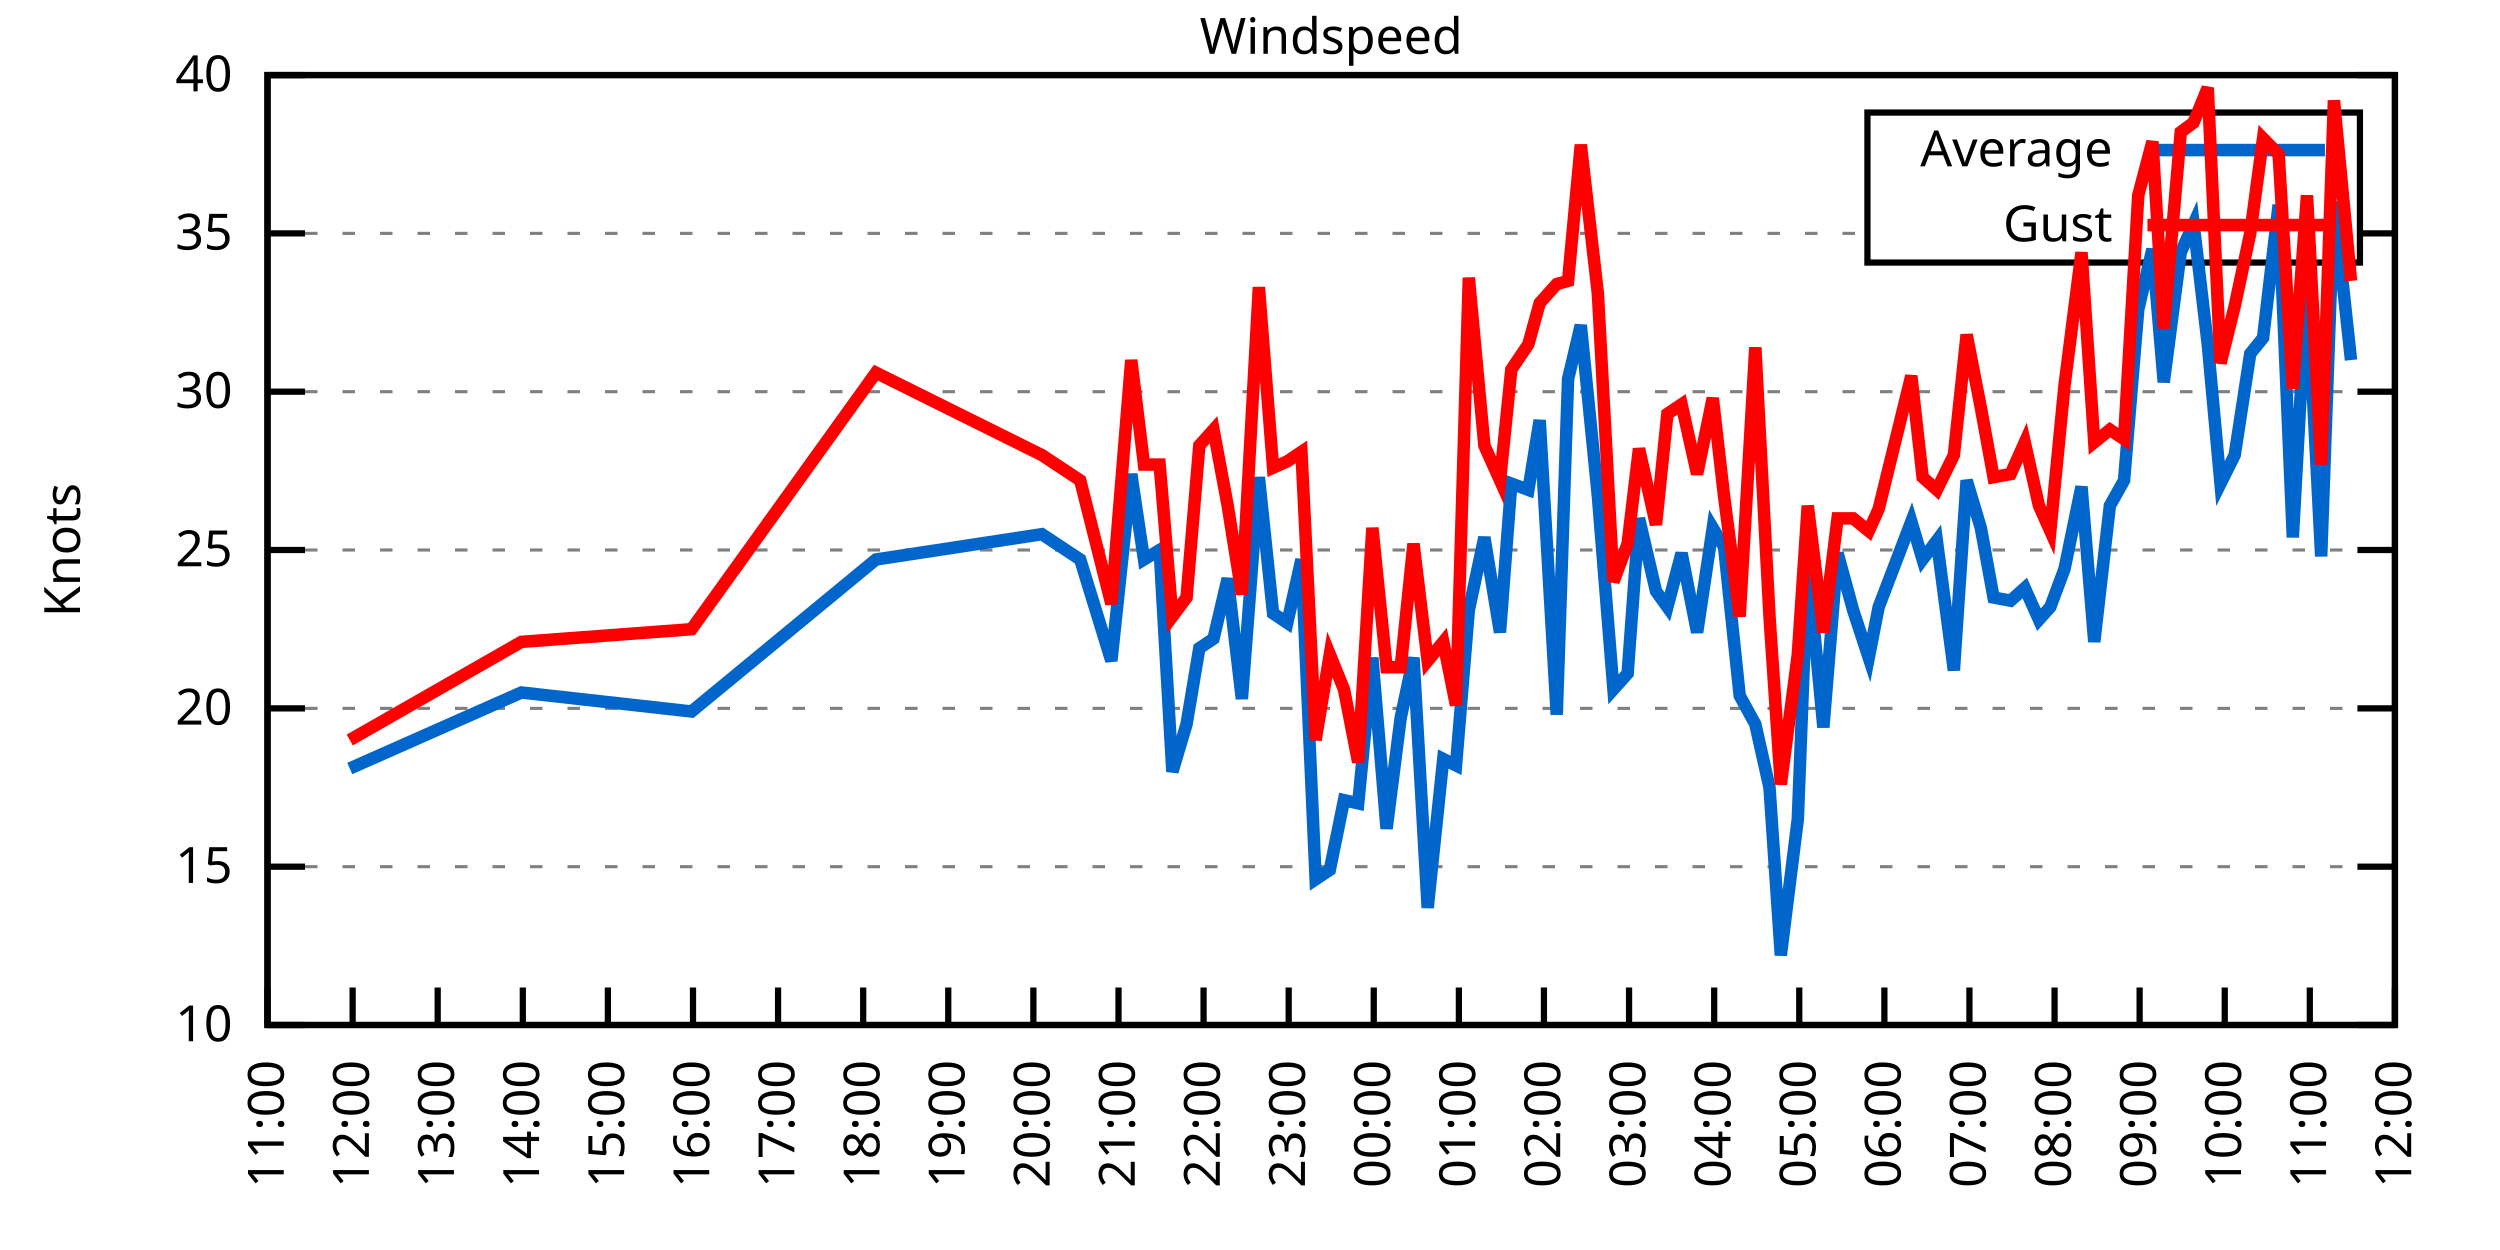
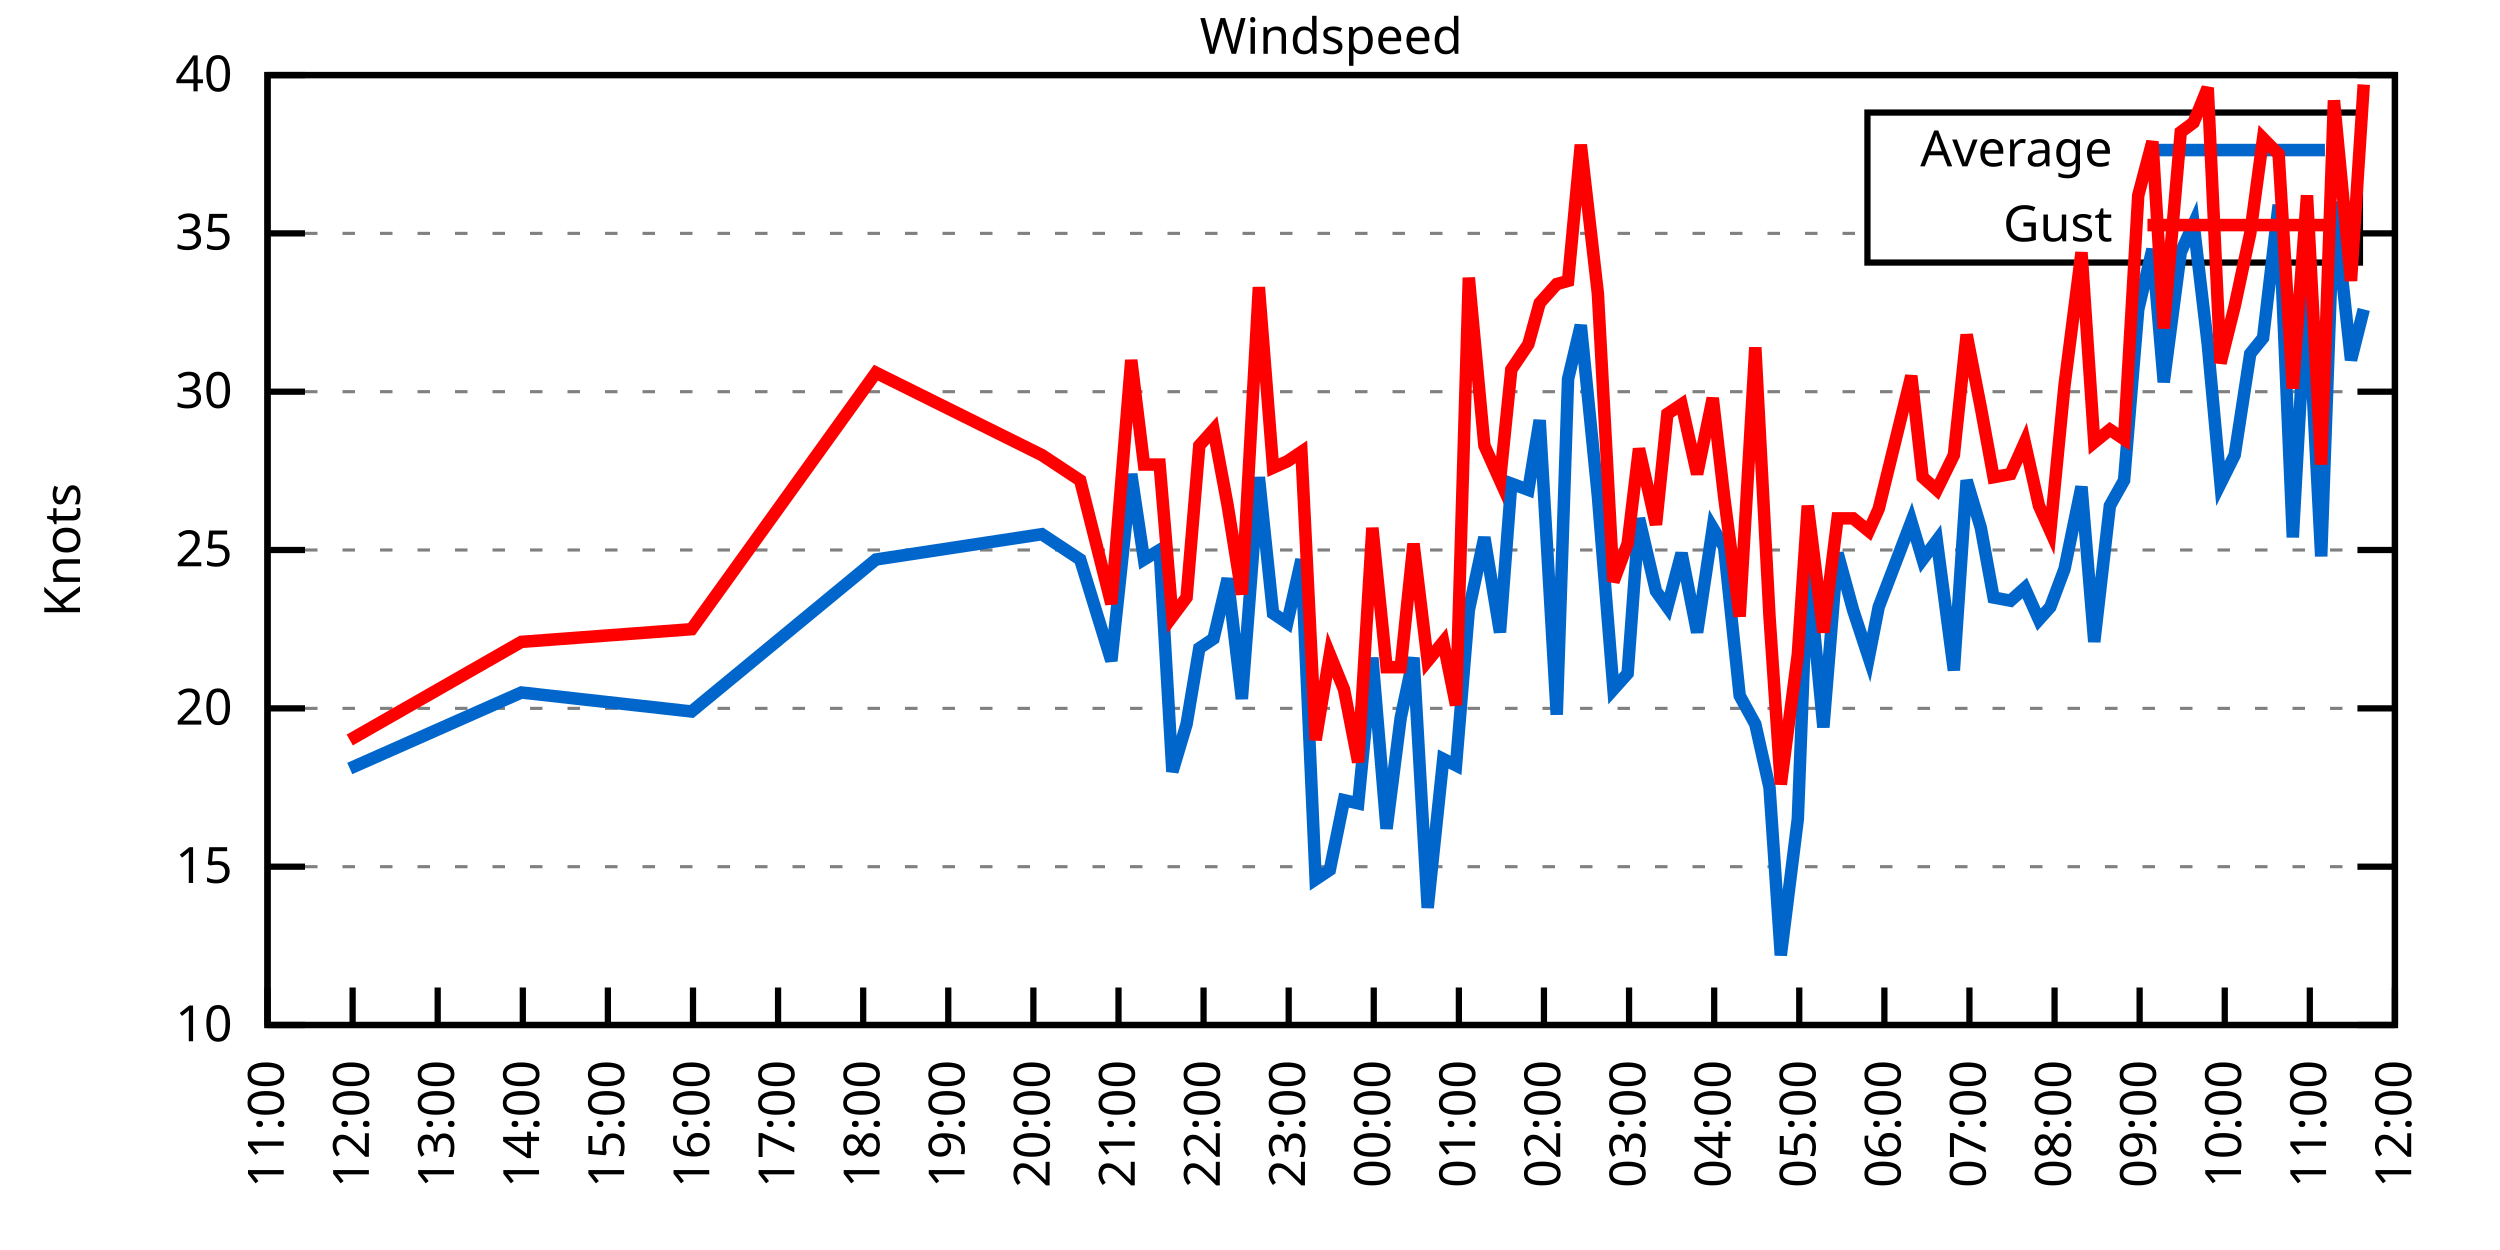
<svg xmlns="http://www.w3.org/2000/svg" xmlns:xlink="http://www.w3.org/1999/xlink" width="400" height="200" viewBox="0 0 400 200">
  <g id="gnuplot_canvas">
    <rect x="0" y="0" width="400" height="200" fill="none" />
    <defs>
      <circle id="gpDot" r="0.5" stroke-width="0.5" stroke="currentColor" />
      <path id="gpPt0" stroke-width="0.333" stroke="currentColor" d="M-1,0 h2 M0,-1 v2" />
      <path id="gpPt1" stroke-width="0.333" stroke="currentColor" d="M-1,-1 L1,1 M1,-1 L-1,1" />
      <path id="gpPt2" stroke-width="0.333" stroke="currentColor" d="M-1,0 L1,0 M0,-1 L0,1 M-1,-1 L1,1 M-1,1 L1,-1" />
      <rect id="gpPt3" stroke-width="0.333" stroke="currentColor" x="-1" y="-1" width="2" height="2" />
      <rect id="gpPt4" stroke-width="0.333" stroke="currentColor" fill="currentColor" x="-1" y="-1" width="2" height="2" />
      <circle id="gpPt5" stroke-width="0.333" stroke="currentColor" cx="0" cy="0" r="1" />
      <use xlink:href="#gpPt5" id="gpPt6" fill="currentColor" stroke="none" />
      <path id="gpPt7" stroke-width="0.333" stroke="currentColor" d="M0,-1.33 L-1.33,0.67 L1.33,0.67 z" />
      <use xlink:href="#gpPt7" id="gpPt8" fill="currentColor" stroke="none" />
      <use xlink:href="#gpPt7" id="gpPt9" stroke="currentColor" transform="rotate(180)" />
      <use xlink:href="#gpPt9" id="gpPt10" fill="currentColor" stroke="none" />
      <use xlink:href="#gpPt3" id="gpPt11" stroke="currentColor" transform="rotate(45)" />
      <use xlink:href="#gpPt11" id="gpPt12" fill="currentColor" stroke="none" />
      <path id="gpPt13" stroke-width="0.333" stroke="currentColor" d="M0,1.330 L1.265,0.411 L0.782,-1.067 L-0.782,-1.076 L-1.265,0.411 z" />
      <use xlink:href="#gpPt13" id="gpPt14" fill="currentColor" stroke="none" />
      <filter id="textbox" filterUnits="objectBoundingBox" x="0" y="0" height="1" width="1">
        <feFlood flood-color="white" flood-opacity="1" result="bgnd" />
        <feComposite in="SourceGraphic" in2="bgnd" operator="atop" />
      </filter>
      <filter id="greybox" filterUnits="objectBoundingBox" x="0" y="0" height="1" width="1">
        <feFlood flood-color="lightgrey" flood-opacity="1" result="grey" />
        <feComposite in="SourceGraphic" in2="grey" operator="atop" />
      </filter>
    </defs>
    <g fill="none" color="white" stroke="currentColor" stroke-width="1.00" stroke-linecap="butt" stroke-linejoin="miter">
</g>
    <g fill="none" color="black" stroke="currentColor" stroke-width="1.00" stroke-linecap="butt" stroke-linejoin="miter">
      <g stroke="none" shape-rendering="crispEdges">
        <polygon fill="rgb(255, 255, 255)" points="42.80,164.00 383.18,164.00 383.18,12.02 42.80,12.02 " />
      </g>
    </g>
    <g fill="none" color="black" stroke="currentColor" stroke-width="1.00" stroke-linecap="butt" stroke-linejoin="miter">
</g>
    <g fill="none" color="black" stroke="black" stroke-width="0.50" stroke-linecap="butt" stroke-linejoin="miter">
</g>
    <g fill="none" color="gray" stroke="currentColor" stroke-width="0.50" stroke-linecap="butt" stroke-linejoin="miter">
      <path stroke="gray" stroke-dasharray="2,4" class="gridline" d="M42.80,164.00 L383.19,164.00  " />
    </g>
    <g fill="none" color="gray" stroke="gray" stroke-width="1.00" stroke-linecap="butt" stroke-linejoin="miter">
</g>
    <g fill="none" color="black" stroke="currentColor" stroke-width="1.00" stroke-linecap="butt" stroke-linejoin="miter">
      <path stroke="black" d="M42.80,164.00 L48.80,164.00 M383.19,164.00 L377.19,164.00  " />
      <g transform="translate(37.20,166.60)" stroke="none" fill="black" font-family="Sans" font-size="8.00" text-anchor="end">
        <text>
          <tspan font-family="Sans"> 10</tspan>
        </text>
      </g>
    </g>
    <g fill="none" color="black" stroke="currentColor" stroke-width="1.00" stroke-linecap="butt" stroke-linejoin="miter">
</g>
    <g fill="none" color="black" stroke="black" stroke-width="0.50" stroke-linecap="butt" stroke-linejoin="miter">
</g>
    <g fill="none" color="gray" stroke="currentColor" stroke-width="0.50" stroke-linecap="butt" stroke-linejoin="miter">
      <path stroke="gray" stroke-dasharray="2,4" class="gridline" d="M42.80,138.67 L383.19,138.67  " />
    </g>
    <g fill="none" color="gray" stroke="gray" stroke-width="1.00" stroke-linecap="butt" stroke-linejoin="miter">
</g>
    <g fill="none" color="black" stroke="currentColor" stroke-width="1.00" stroke-linecap="butt" stroke-linejoin="miter">
      <path stroke="black" d="M42.80,138.67 L48.80,138.67 M383.19,138.67 L377.19,138.67  " />
      <g transform="translate(37.20,141.27)" stroke="none" fill="black" font-family="Sans" font-size="8.00" text-anchor="end">
        <text>
          <tspan font-family="Sans"> 15</tspan>
        </text>
      </g>
    </g>
    <g fill="none" color="black" stroke="currentColor" stroke-width="1.00" stroke-linecap="butt" stroke-linejoin="miter">
</g>
    <g fill="none" color="black" stroke="black" stroke-width="0.50" stroke-linecap="butt" stroke-linejoin="miter">
</g>
    <g fill="none" color="gray" stroke="currentColor" stroke-width="0.50" stroke-linecap="butt" stroke-linejoin="miter">
      <path stroke="gray" stroke-dasharray="2,4" class="gridline" d="M42.80,113.34 L383.19,113.34  " />
    </g>
    <g fill="none" color="gray" stroke="gray" stroke-width="1.00" stroke-linecap="butt" stroke-linejoin="miter">
</g>
    <g fill="none" color="black" stroke="currentColor" stroke-width="1.00" stroke-linecap="butt" stroke-linejoin="miter">
      <path stroke="black" d="M42.80,113.34 L48.80,113.34 M383.19,113.34 L377.19,113.34  " />
      <g transform="translate(37.20,115.94)" stroke="none" fill="black" font-family="Sans" font-size="8.00" text-anchor="end">
        <text>
          <tspan font-family="Sans"> 20</tspan>
        </text>
      </g>
    </g>
    <g fill="none" color="black" stroke="currentColor" stroke-width="1.00" stroke-linecap="butt" stroke-linejoin="miter">
</g>
    <g fill="none" color="black" stroke="black" stroke-width="0.50" stroke-linecap="butt" stroke-linejoin="miter">
</g>
    <g fill="none" color="gray" stroke="currentColor" stroke-width="0.50" stroke-linecap="butt" stroke-linejoin="miter">
      <path stroke="gray" stroke-dasharray="2,4" class="gridline" d="M42.80,88.00 L383.19,88.00  " />
    </g>
    <g fill="none" color="gray" stroke="gray" stroke-width="1.00" stroke-linecap="butt" stroke-linejoin="miter">
</g>
    <g fill="none" color="black" stroke="currentColor" stroke-width="1.00" stroke-linecap="butt" stroke-linejoin="miter">
      <path stroke="black" d="M42.80,88.00 L48.80,88.00 M383.19,88.00 L377.19,88.00  " />
      <g transform="translate(37.20,90.60)" stroke="none" fill="black" font-family="Sans" font-size="8.00" text-anchor="end">
        <text>
          <tspan font-family="Sans"> 25</tspan>
        </text>
      </g>
    </g>
    <g fill="none" color="black" stroke="currentColor" stroke-width="1.00" stroke-linecap="butt" stroke-linejoin="miter">
</g>
    <g fill="none" color="black" stroke="black" stroke-width="0.50" stroke-linecap="butt" stroke-linejoin="miter">
</g>
    <g fill="none" color="gray" stroke="currentColor" stroke-width="0.50" stroke-linecap="butt" stroke-linejoin="miter">
      <path stroke="gray" stroke-dasharray="2,4" class="gridline" d="M42.80,62.67 L383.19,62.67  " />
    </g>
    <g fill="none" color="gray" stroke="gray" stroke-width="1.00" stroke-linecap="butt" stroke-linejoin="miter">
</g>
    <g fill="none" color="black" stroke="currentColor" stroke-width="1.00" stroke-linecap="butt" stroke-linejoin="miter">
      <path stroke="black" d="M42.80,62.67 L48.80,62.67 M383.19,62.67 L377.19,62.67  " />
      <g transform="translate(37.20,65.27)" stroke="none" fill="black" font-family="Sans" font-size="8.00" text-anchor="end">
        <text>
          <tspan font-family="Sans"> 30</tspan>
        </text>
      </g>
    </g>
    <g fill="none" color="black" stroke="currentColor" stroke-width="1.00" stroke-linecap="butt" stroke-linejoin="miter">
</g>
    <g fill="none" color="black" stroke="black" stroke-width="0.50" stroke-linecap="butt" stroke-linejoin="miter">
</g>
    <g fill="none" color="gray" stroke="currentColor" stroke-width="0.50" stroke-linecap="butt" stroke-linejoin="miter">
      <path stroke="gray" stroke-dasharray="2,4" class="gridline" d="M42.80,37.34 L298.79,37.34 M377.59,37.34 L383.19,37.34  " />
    </g>
    <g fill="none" color="gray" stroke="gray" stroke-width="1.00" stroke-linecap="butt" stroke-linejoin="miter">
</g>
    <g fill="none" color="black" stroke="currentColor" stroke-width="1.00" stroke-linecap="butt" stroke-linejoin="miter">
      <path stroke="black" d="M42.80,37.34 L48.80,37.34 M383.19,37.34 L377.19,37.34  " />
      <g transform="translate(37.20,39.94)" stroke="none" fill="black" font-family="Sans" font-size="8.00" text-anchor="end">
        <text>
          <tspan font-family="Sans"> 35</tspan>
        </text>
      </g>
    </g>
    <g fill="none" color="black" stroke="currentColor" stroke-width="1.00" stroke-linecap="butt" stroke-linejoin="miter">
</g>
    <g fill="none" color="black" stroke="black" stroke-width="0.50" stroke-linecap="butt" stroke-linejoin="miter">
</g>
    <g fill="none" color="gray" stroke="currentColor" stroke-width="0.50" stroke-linecap="butt" stroke-linejoin="miter">
      <path stroke="gray" stroke-dasharray="2,4" class="gridline" d="M42.80,12.01 L383.19,12.01  " />
    </g>
    <g fill="none" color="gray" stroke="gray" stroke-width="1.00" stroke-linecap="butt" stroke-linejoin="miter">
</g>
    <g fill="none" color="black" stroke="currentColor" stroke-width="1.00" stroke-linecap="butt" stroke-linejoin="miter">
      <path stroke="black" d="M42.80,12.01 L48.80,12.01 M383.19,12.01 L377.19,12.01  " />
      <g transform="translate(37.20,14.61)" stroke="none" fill="black" font-family="Sans" font-size="8.00" text-anchor="end">
        <text>
          <tspan font-family="Sans"> 40</tspan>
        </text>
      </g>
    </g>
    <g fill="none" color="black" stroke="currentColor" stroke-width="1.00" stroke-linecap="butt" stroke-linejoin="miter">
      <path stroke="black" d="M42.80,164.00 L42.80,158.00  " />
      <g transform="translate(45.40,169.60) rotate(270.00)" stroke="none" fill="black" font-family="Sans" font-size="8.00" text-anchor="end">
        <text>
          <tspan font-family="Sans">11:00</tspan>
        </text>
      </g>
    </g>
    <g fill="none" color="black" stroke="currentColor" stroke-width="1.00" stroke-linecap="butt" stroke-linejoin="miter">
      <path stroke="black" d="M56.42,164.00 L56.42,158.00  " />
      <g transform="translate(59.02,169.60) rotate(270.00)" stroke="none" fill="black" font-family="Sans" font-size="8.00" text-anchor="end">
        <text>
          <tspan font-family="Sans">12:00</tspan>
        </text>
      </g>
    </g>
    <g fill="none" color="black" stroke="currentColor" stroke-width="1.00" stroke-linecap="butt" stroke-linejoin="miter">
      <path stroke="black" d="M70.03,164.00 L70.03,158.00  " />
      <g transform="translate(72.63,169.60) rotate(270.00)" stroke="none" fill="black" font-family="Sans" font-size="8.00" text-anchor="end">
        <text>
          <tspan font-family="Sans">13:00</tspan>
        </text>
      </g>
    </g>
    <g fill="none" color="black" stroke="currentColor" stroke-width="1.00" stroke-linecap="butt" stroke-linejoin="miter">
      <path stroke="black" d="M83.65,164.00 L83.65,158.00  " />
      <g transform="translate(86.25,169.60) rotate(270.00)" stroke="none" fill="black" font-family="Sans" font-size="8.00" text-anchor="end">
        <text>
          <tspan font-family="Sans">14:00</tspan>
        </text>
      </g>
    </g>
    <g fill="none" color="black" stroke="currentColor" stroke-width="1.00" stroke-linecap="butt" stroke-linejoin="miter">
      <path stroke="black" d="M97.26,164.00 L97.26,158.00  " />
      <g transform="translate(99.86,169.60) rotate(270.00)" stroke="none" fill="black" font-family="Sans" font-size="8.00" text-anchor="end">
        <text>
          <tspan font-family="Sans">15:00</tspan>
        </text>
      </g>
    </g>
    <g fill="none" color="black" stroke="currentColor" stroke-width="1.00" stroke-linecap="butt" stroke-linejoin="miter">
      <path stroke="black" d="M110.88,164.00 L110.88,158.00  " />
      <g transform="translate(113.48,169.60) rotate(270.00)" stroke="none" fill="black" font-family="Sans" font-size="8.00" text-anchor="end">
        <text>
          <tspan font-family="Sans">16:00</tspan>
        </text>
      </g>
    </g>
    <g fill="none" color="black" stroke="currentColor" stroke-width="1.00" stroke-linecap="butt" stroke-linejoin="miter">
      <path stroke="black" d="M124.49,164.00 L124.49,158.00  " />
      <g transform="translate(127.09,169.60) rotate(270.00)" stroke="none" fill="black" font-family="Sans" font-size="8.00" text-anchor="end">
        <text>
          <tspan font-family="Sans">17:00</tspan>
        </text>
      </g>
    </g>
    <g fill="none" color="black" stroke="currentColor" stroke-width="1.00" stroke-linecap="butt" stroke-linejoin="miter">
      <path stroke="black" d="M138.11,164.00 L138.11,158.00  " />
      <g transform="translate(140.71,169.60) rotate(270.00)" stroke="none" fill="black" font-family="Sans" font-size="8.00" text-anchor="end">
        <text>
          <tspan font-family="Sans">18:00</tspan>
        </text>
      </g>
    </g>
    <g fill="none" color="black" stroke="currentColor" stroke-width="1.00" stroke-linecap="butt" stroke-linejoin="miter">
      <path stroke="black" d="M151.72,164.00 L151.72,158.00  " />
      <g transform="translate(154.32,169.60) rotate(270.00)" stroke="none" fill="black" font-family="Sans" font-size="8.00" text-anchor="end">
        <text>
          <tspan font-family="Sans">19:00</tspan>
        </text>
      </g>
    </g>
    <g fill="none" color="black" stroke="currentColor" stroke-width="1.00" stroke-linecap="butt" stroke-linejoin="miter">
      <path stroke="black" d="M165.34,164.00 L165.34,158.00  " />
      <g transform="translate(167.94,169.60) rotate(270.00)" stroke="none" fill="black" font-family="Sans" font-size="8.00" text-anchor="end">
        <text>
          <tspan font-family="Sans">20:00</tspan>
        </text>
      </g>
    </g>
    <g fill="none" color="black" stroke="currentColor" stroke-width="1.00" stroke-linecap="butt" stroke-linejoin="miter">
      <path stroke="black" d="M178.96,164.00 L178.96,158.00  " />
      <g transform="translate(181.56,169.60) rotate(270.00)" stroke="none" fill="black" font-family="Sans" font-size="8.00" text-anchor="end">
        <text>
          <tspan font-family="Sans">21:00</tspan>
        </text>
      </g>
    </g>
    <g fill="none" color="black" stroke="currentColor" stroke-width="1.00" stroke-linecap="butt" stroke-linejoin="miter">
      <path stroke="black" d="M192.57,164.00 L192.57,158.00  " />
      <g transform="translate(195.17,169.60) rotate(270.00)" stroke="none" fill="black" font-family="Sans" font-size="8.00" text-anchor="end">
        <text>
          <tspan font-family="Sans">22:00</tspan>
        </text>
      </g>
    </g>
    <g fill="none" color="black" stroke="currentColor" stroke-width="1.00" stroke-linecap="butt" stroke-linejoin="miter">
      <path stroke="black" d="M206.19,164.00 L206.19,158.00  " />
      <g transform="translate(208.79,169.60) rotate(270.00)" stroke="none" fill="black" font-family="Sans" font-size="8.00" text-anchor="end">
        <text>
          <tspan font-family="Sans">23:00</tspan>
        </text>
      </g>
    </g>
    <g fill="none" color="black" stroke="currentColor" stroke-width="1.00" stroke-linecap="butt" stroke-linejoin="miter">
      <path stroke="black" d="M219.80,164.00 L219.80,158.00  " />
      <g transform="translate(222.40,169.60) rotate(270.00)" stroke="none" fill="black" font-family="Sans" font-size="8.00" text-anchor="end">
        <text>
          <tspan font-family="Sans">00:00</tspan>
        </text>
      </g>
    </g>
    <g fill="none" color="black" stroke="currentColor" stroke-width="1.00" stroke-linecap="butt" stroke-linejoin="miter">
      <path stroke="black" d="M233.42,164.00 L233.42,158.00  " />
      <g transform="translate(236.02,169.60) rotate(270.00)" stroke="none" fill="black" font-family="Sans" font-size="8.00" text-anchor="end">
        <text>
          <tspan font-family="Sans">01:00</tspan>
        </text>
      </g>
    </g>
    <g fill="none" color="black" stroke="currentColor" stroke-width="1.00" stroke-linecap="butt" stroke-linejoin="miter">
      <path stroke="black" d="M247.03,164.00 L247.03,158.00  " />
      <g transform="translate(249.63,169.60) rotate(270.00)" stroke="none" fill="black" font-family="Sans" font-size="8.00" text-anchor="end">
        <text>
          <tspan font-family="Sans">02:00</tspan>
        </text>
      </g>
    </g>
    <g fill="none" color="black" stroke="currentColor" stroke-width="1.00" stroke-linecap="butt" stroke-linejoin="miter">
      <path stroke="black" d="M260.65,164.00 L260.65,158.00  " />
      <g transform="translate(263.25,169.60) rotate(270.00)" stroke="none" fill="black" font-family="Sans" font-size="8.00" text-anchor="end">
        <text>
          <tspan font-family="Sans">03:00</tspan>
        </text>
      </g>
    </g>
    <g fill="none" color="black" stroke="currentColor" stroke-width="1.00" stroke-linecap="butt" stroke-linejoin="miter">
      <path stroke="black" d="M274.27,164.00 L274.27,158.00  " />
      <g transform="translate(276.87,169.60) rotate(270.00)" stroke="none" fill="black" font-family="Sans" font-size="8.00" text-anchor="end">
        <text>
          <tspan font-family="Sans">04:00</tspan>
        </text>
      </g>
    </g>
    <g fill="none" color="black" stroke="currentColor" stroke-width="1.00" stroke-linecap="butt" stroke-linejoin="miter">
      <path stroke="black" d="M287.88,164.00 L287.88,158.00  " />
      <g transform="translate(290.48,169.60) rotate(270.00)" stroke="none" fill="black" font-family="Sans" font-size="8.00" text-anchor="end">
        <text>
          <tspan font-family="Sans">05:00</tspan>
        </text>
      </g>
    </g>
    <g fill="none" color="black" stroke="currentColor" stroke-width="1.00" stroke-linecap="butt" stroke-linejoin="miter">
      <path stroke="black" d="M301.50,164.00 L301.50,158.00  " />
      <g transform="translate(304.10,169.60) rotate(270.00)" stroke="none" fill="black" font-family="Sans" font-size="8.00" text-anchor="end">
        <text>
          <tspan font-family="Sans">06:00</tspan>
        </text>
      </g>
    </g>
    <g fill="none" color="black" stroke="currentColor" stroke-width="1.00" stroke-linecap="butt" stroke-linejoin="miter">
      <path stroke="black" d="M315.11,164.00 L315.11,158.00  " />
      <g transform="translate(317.71,169.60) rotate(270.00)" stroke="none" fill="black" font-family="Sans" font-size="8.00" text-anchor="end">
        <text>
          <tspan font-family="Sans">07:00</tspan>
        </text>
      </g>
    </g>
    <g fill="none" color="black" stroke="currentColor" stroke-width="1.00" stroke-linecap="butt" stroke-linejoin="miter">
      <path stroke="black" d="M328.73,164.00 L328.73,158.00  " />
      <g transform="translate(331.33,169.60) rotate(270.00)" stroke="none" fill="black" font-family="Sans" font-size="8.00" text-anchor="end">
        <text>
          <tspan font-family="Sans">08:00</tspan>
        </text>
      </g>
    </g>
    <g fill="none" color="black" stroke="currentColor" stroke-width="1.00" stroke-linecap="butt" stroke-linejoin="miter">
      <path stroke="black" d="M342.34,164.00 L342.34,158.00  " />
      <g transform="translate(344.94,169.60) rotate(270.00)" stroke="none" fill="black" font-family="Sans" font-size="8.00" text-anchor="end">
        <text>
          <tspan font-family="Sans">09:00</tspan>
        </text>
      </g>
    </g>
    <g fill="none" color="black" stroke="currentColor" stroke-width="1.00" stroke-linecap="butt" stroke-linejoin="miter">
      <path stroke="black" d="M355.96,164.00 L355.96,158.00  " />
      <g transform="translate(358.56,169.60) rotate(270.00)" stroke="none" fill="black" font-family="Sans" font-size="8.00" text-anchor="end">
        <text>
          <tspan font-family="Sans">10:00</tspan>
        </text>
      </g>
    </g>
    <g fill="none" color="black" stroke="currentColor" stroke-width="1.00" stroke-linecap="butt" stroke-linejoin="miter">
      <path stroke="black" d="M369.57,164.00 L369.57,158.00  " />
      <g transform="translate(372.17,169.60) rotate(270.00)" stroke="none" fill="black" font-family="Sans" font-size="8.00" text-anchor="end">
        <text>
          <tspan font-family="Sans">11:00</tspan>
        </text>
      </g>
    </g>
    <g fill="none" color="black" stroke="currentColor" stroke-width="1.00" stroke-linecap="butt" stroke-linejoin="miter">
      <path stroke="black" d="M383.19,164.00 L383.19,158.00  " />
      <g transform="translate(385.79,169.60) rotate(270.00)" stroke="none" fill="black" font-family="Sans" font-size="8.00" text-anchor="end">
        <text>
          <tspan font-family="Sans">12:00</tspan>
        </text>
      </g>
    </g>
    <g fill="none" color="black" stroke="currentColor" stroke-width="1.00" stroke-linecap="butt" stroke-linejoin="miter">
</g>
    <g fill="none" color="black" stroke="currentColor" stroke-width="1.00" stroke-linecap="butt" stroke-linejoin="miter">
      <path stroke="black" d="M42.80,12.01 L42.80,164.00 L383.19,164.00 L383.19,12.01 L42.80,12.01 Z  " />
    </g>
    <g fill="none" color="black" stroke="currentColor" stroke-width="1.00" stroke-linecap="butt" stroke-linejoin="miter">
</g>
    <g fill="none" color="black" stroke="currentColor" stroke-width="1.00" stroke-linecap="butt" stroke-linejoin="miter">
      <path stroke="black" d="M298.79,42.01 L298.79,18.01 L377.59,18.01 L377.59,42.01 L298.79,42.01 Z  " />
    </g>
    <g id="Windspeed_plot_1">
      <g fill="none" color="white" stroke="black" stroke-width="2.00" stroke-linecap="butt" stroke-linejoin="miter">
</g>
      <g fill="none" color="black" stroke="currentColor" stroke-width="2.00" stroke-linecap="butt" stroke-linejoin="miter">
        <g transform="translate(337.99,26.61)" stroke="none" fill="black" font-family="Sans" font-size="8.00" text-anchor="end">
          <text>
            <tspan font-family="Sans">Average</tspan>
          </text>
        </g>
      </g>
      <g fill="none" color="black" stroke="currentColor" stroke-width="2.00" stroke-linecap="butt" stroke-linejoin="miter">
-         <path stroke="rgb(  0, 102, 204)" d="M343.59,24.01 L371.99,24.01 M55.96,122.96 L83.42,110.80 L110.65,113.84 L140.15,89.52 L166.70,85.47 L172.83,89.52   L177.82,105.74 L181.00,75.85 L183.04,89.52 L185.54,88.00 L187.58,123.47 L189.85,115.87 L191.89,103.71 L194.16,102.19   L196.43,92.56 L198.70,111.82 L201.42,76.35 L203.69,98.14 L205.96,99.66 L208.23,89.52 L210.50,140.69 L212.77,139.17   L215.04,128.03 L217.31,128.54 L219.58,105.23 L221.85,132.59 L224.11,114.86 L226.16,105.23 L228.43,145.25 L230.92,121.44   L232.96,122.46 L235.01,97.63 L237.50,85.98 L240.00,101.18 L241.81,77.37 L244.54,78.38 L246.35,67.23 L249.08,114.35   L250.89,60.65 L252.93,52.03 L255.66,79.39 L258.15,110.30 L260.42,107.76 L262.24,82.94 L264.96,94.59 L266.78,97.12   L269.05,88.51 L271.54,101.18 L274.04,84.46 L275.85,87.50 L278.35,111.31 L280.85,115.87 L283.12,126.00 L284.93,152.85   L287.65,131.07 L289.24,90.03 L291.74,116.38 L294.01,88.51 L296.50,97.63 L299.00,105.23 L300.59,97.12 L305.81,83.45   L307.62,89.52 L309.89,86.49 L312.62,107.26 L314.66,76.86 L316.93,84.46 L318.97,95.60 L321.69,96.11 L323.96,94.08   L326.23,99.15 L328.05,97.12 L330.32,91.04 L333.04,77.87 L335.08,102.70 L337.58,80.91 L339.85,76.86 L342.12,49.50   L344.39,39.87 L346.20,61.15 L348.92,40.38 L350.97,35.82 L353.24,55.07 L355.28,77.37 L357.55,72.81 L360.04,56.59   L362.09,54.06 L364.58,32.78 L366.85,85.98 L369.12,44.94 L371.39,89.02 L373.43,32.28 L376.16,57.61  " />
+         <path stroke="rgb(  0, 102, 204)" d="M343.59,24.01 L371.99,24.01 M55.96,122.96 L83.42,110.80 L110.65,113.84 L140.15,89.52 L166.70,85.47 L172.83,89.52   L177.82,105.74 L181.00,75.85 L183.04,89.52 L185.54,88.00 L187.58,123.47 L189.85,115.87 L191.89,103.71 L194.16,102.19   L196.43,92.56 L198.70,111.82 L201.42,76.35 L203.69,98.14 L205.96,99.66 L208.23,89.52 L210.50,140.69 L212.77,139.17   L215.04,128.03 L217.31,128.54 L219.58,105.23 L221.85,132.59 L224.11,114.86 L226.16,105.23 L228.43,145.25 L230.92,121.44   L232.96,122.46 L235.01,97.63 L237.50,85.98 L240.00,101.18 L241.81,77.37 L244.54,78.38 L246.35,67.23 L249.08,114.35   L250.89,60.65 L252.93,52.03 L255.66,79.39 L258.15,110.30 L260.42,107.76 L262.24,82.94 L264.96,94.59 L266.78,97.12   L269.05,88.51 L271.54,101.18 L274.04,84.46 L275.85,87.50 L278.35,111.31 L280.85,115.87 L283.12,126.00 L284.93,152.85   L287.65,131.07 L289.24,90.03 L291.74,116.38 L294.01,88.51 L296.50,97.63 L299.00,105.23 L300.59,97.12 L305.81,83.45   L307.62,89.52 L309.89,86.49 L312.62,107.26 L314.66,76.86 L316.93,84.46 L318.97,95.60 L321.69,96.11 L323.96,94.08   L326.23,99.15 L328.05,97.12 L330.32,91.04 L333.04,77.87 L335.08,102.70 L337.58,80.91 L339.85,76.86 L342.12,49.50   L344.39,39.87 L346.20,61.15 L348.92,40.38 L350.97,35.82 L353.24,55.07 L355.28,77.37 L357.55,72.81 L360.04,56.59   L362.09,54.06 L364.58,32.78 L366.85,85.98 L369.12,44.94 L371.39,89.02 L373.43,32.28 L376.16,57.61 L378.20,49.50    " />
      </g>
    </g>
    <g id="Windspeed_plot_2">
      <g fill="none" color="black" stroke="currentColor" stroke-width="2.00" stroke-linecap="butt" stroke-linejoin="miter">
        <g transform="translate(337.99,38.61)" stroke="none" fill="black" font-family="Sans" font-size="8.00" text-anchor="end">
          <text>
            <tspan font-family="Sans">Gust</tspan>
          </text>
        </g>
      </g>
      <g fill="none" color="black" stroke="currentColor" stroke-width="2.00" stroke-linecap="butt" stroke-linejoin="miter">
-         <path stroke="rgb(255,   0,   0)" d="M343.59,36.01 L371.99,36.01 M55.96,118.40 L83.42,102.70 L110.65,100.67 L140.15,59.63 L166.70,72.81 L172.83,76.86   L177.82,96.62 L181.00,57.61 L183.04,74.33 L185.54,74.33 L187.58,98.64 L189.85,95.60 L191.89,71.29 L194.16,68.75   L196.43,80.91 L198.70,95.10 L201.42,45.95 L203.69,74.83 L205.96,73.82 L208.23,72.30 L210.50,118.40 L212.77,104.72   L215.04,110.30 L217.31,121.95 L219.58,84.46 L221.85,106.75 L224.11,106.75 L226.16,86.99 L228.43,105.74 L230.92,102.70   L232.96,112.83 L235.01,44.43 L237.50,71.29 L240.00,76.86 L241.81,59.13 L244.54,55.07 L246.35,48.49 L249.08,45.45   L250.89,44.94 L252.93,23.16 L255.66,46.97 L258.15,93.07 L260.42,86.99 L262.24,71.79 L264.96,83.95 L266.78,66.22   L269.05,64.70 L271.54,75.85 L274.04,63.69 L275.85,79.39 L278.35,98.64 L280.85,55.58 L283.12,98.64 L284.93,125.50   L287.65,104.72 L289.24,80.91 L291.74,101.18 L294.01,82.94 L296.50,82.94 L299.00,84.97 L300.59,81.42 L305.81,60.14   L307.62,76.35 L309.89,78.38 L312.62,72.81 L314.66,53.55 L316.93,65.21 L318.97,76.35 L321.69,75.85 L323.96,70.78   L326.23,80.91 L328.05,84.97 L330.32,61.66 L333.04,40.38 L335.08,70.78 L337.58,68.75 L339.85,70.27 L342.12,31.26   L344.39,22.65 L346.20,52.54 L348.92,21.13 L350.97,19.61 L353.24,14.04 L355.28,58.11 L357.55,48.99 L360.04,37.34   L362.09,22.14 L364.58,24.68 L366.85,62.17 L369.12,31.26 L371.39,74.33 L373.43,16.06 L376.16,44.94  " />
+         <path stroke="rgb(255,   0,   0)" d="M343.59,36.01 L371.99,36.01 M55.96,118.40 L83.42,102.70 L110.65,100.67 L140.15,59.63 L166.70,72.81 L172.83,76.86   L177.82,96.62 L181.00,57.61 L183.04,74.33 L185.54,74.33 L187.58,98.64 L189.85,95.60 L191.89,71.29 L194.16,68.75   L196.43,80.91 L198.70,95.10 L201.42,45.95 L203.69,74.83 L205.96,73.82 L208.23,72.30 L210.50,118.40 L212.77,104.72   L215.04,110.30 L217.31,121.95 L219.58,84.46 L221.85,106.75 L224.11,106.75 L226.16,86.99 L228.43,105.74 L230.92,102.70   L232.96,112.83 L235.01,44.43 L237.50,71.29 L240.00,76.86 L241.81,59.13 L244.54,55.07 L246.35,48.49 L249.08,45.45   L250.89,44.94 L252.93,23.16 L255.66,46.97 L258.15,93.07 L260.42,86.99 L262.24,71.79 L264.96,83.95 L266.78,66.22   L269.05,64.70 L271.54,75.85 L274.04,63.69 L275.85,79.39 L278.35,98.64 L280.85,55.58 L283.12,98.64 L284.93,125.50   L287.65,104.72 L289.24,80.91 L291.74,101.18 L294.01,82.94 L296.50,82.94 L299.00,84.97 L300.59,81.42 L305.81,60.14   L307.62,76.35 L309.89,78.38 L312.62,72.81 L314.66,53.55 L316.93,65.21 L318.97,76.35 L321.69,75.85 L323.96,70.78   L326.23,80.91 L328.05,84.97 L330.32,61.66 L333.04,40.38 L335.08,70.78 L337.58,68.75 L339.85,70.27 L342.12,31.26   L344.39,22.65 L346.20,52.54 L348.92,21.13 L350.97,19.61 L353.24,14.04 L355.28,58.11 L357.55,48.99 L360.04,37.34   L362.09,22.14 L364.58,24.68 L366.85,62.17 L369.12,31.26 L371.39,74.33 L373.43,16.06 L376.16,44.94 L378.20,13.53    " />
      </g>
    </g>
    <g fill="none" color="black" stroke="currentColor" stroke-width="2.00" stroke-linecap="butt" stroke-linejoin="miter">
</g>
    <g fill="none" color="black" stroke="black" stroke-width="1.00" stroke-linecap="butt" stroke-linejoin="miter">
</g>
    <g fill="none" color="black" stroke="currentColor" stroke-width="1.00" stroke-linecap="butt" stroke-linejoin="miter">
      <path stroke="black" d="M42.80,12.01 L42.80,164.00 L383.19,164.00 L383.19,12.01 L42.80,12.01 Z  " />
      <g transform="translate(12.80,88.01) rotate(270.00)" stroke="none" fill="black" font-family="Sans" font-size="8.00" text-anchor="middle">
        <text>
          <tspan font-family="Sans">Knots</tspan>
        </text>
      </g>
    </g>
    <g fill="none" color="black" stroke="currentColor" stroke-width="1.00" stroke-linecap="butt" stroke-linejoin="miter">
</g>
    <g fill="none" color="black" stroke="currentColor" stroke-width="1.00" stroke-linecap="butt" stroke-linejoin="miter">
      <g transform="translate(212.99,8.61)" stroke="none" fill="black" font-family="Sans" font-size="8.00" text-anchor="middle">
        <text>
          <tspan font-family="Sans">Windspeed</tspan>
        </text>
      </g>
    </g>
    <g fill="none" color="black" stroke="currentColor" stroke-width="1.00" stroke-linecap="butt" stroke-linejoin="miter">
</g>
  </g>
</svg>
